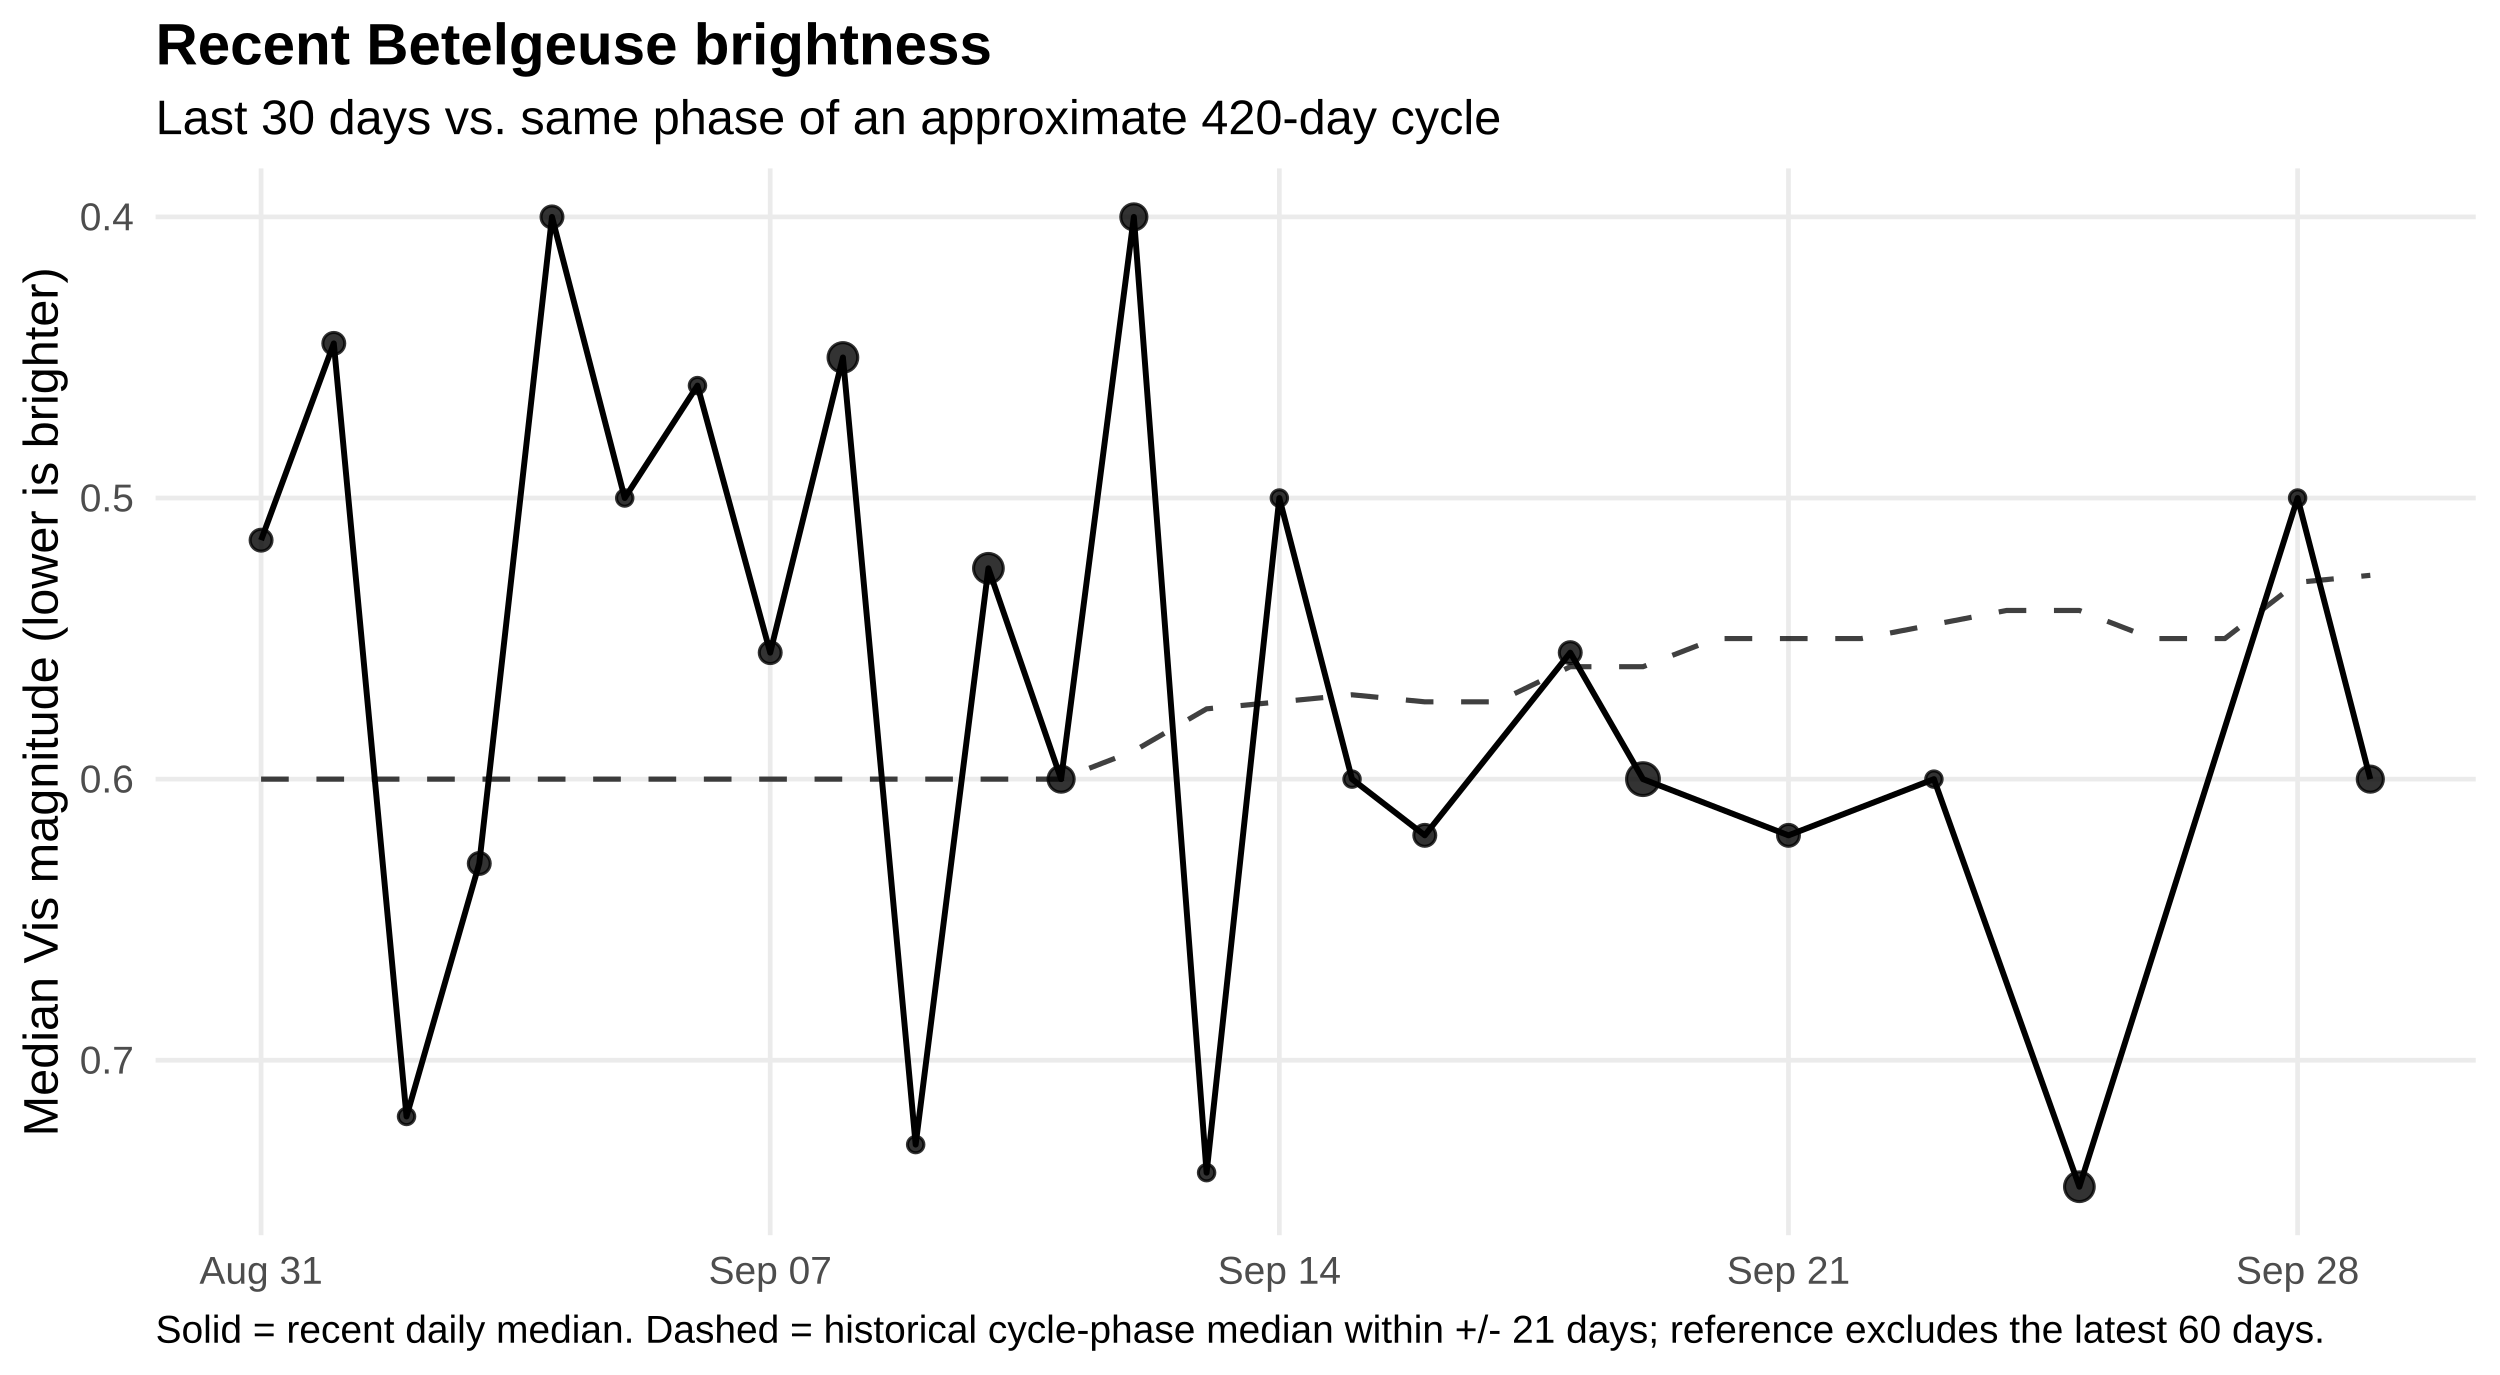
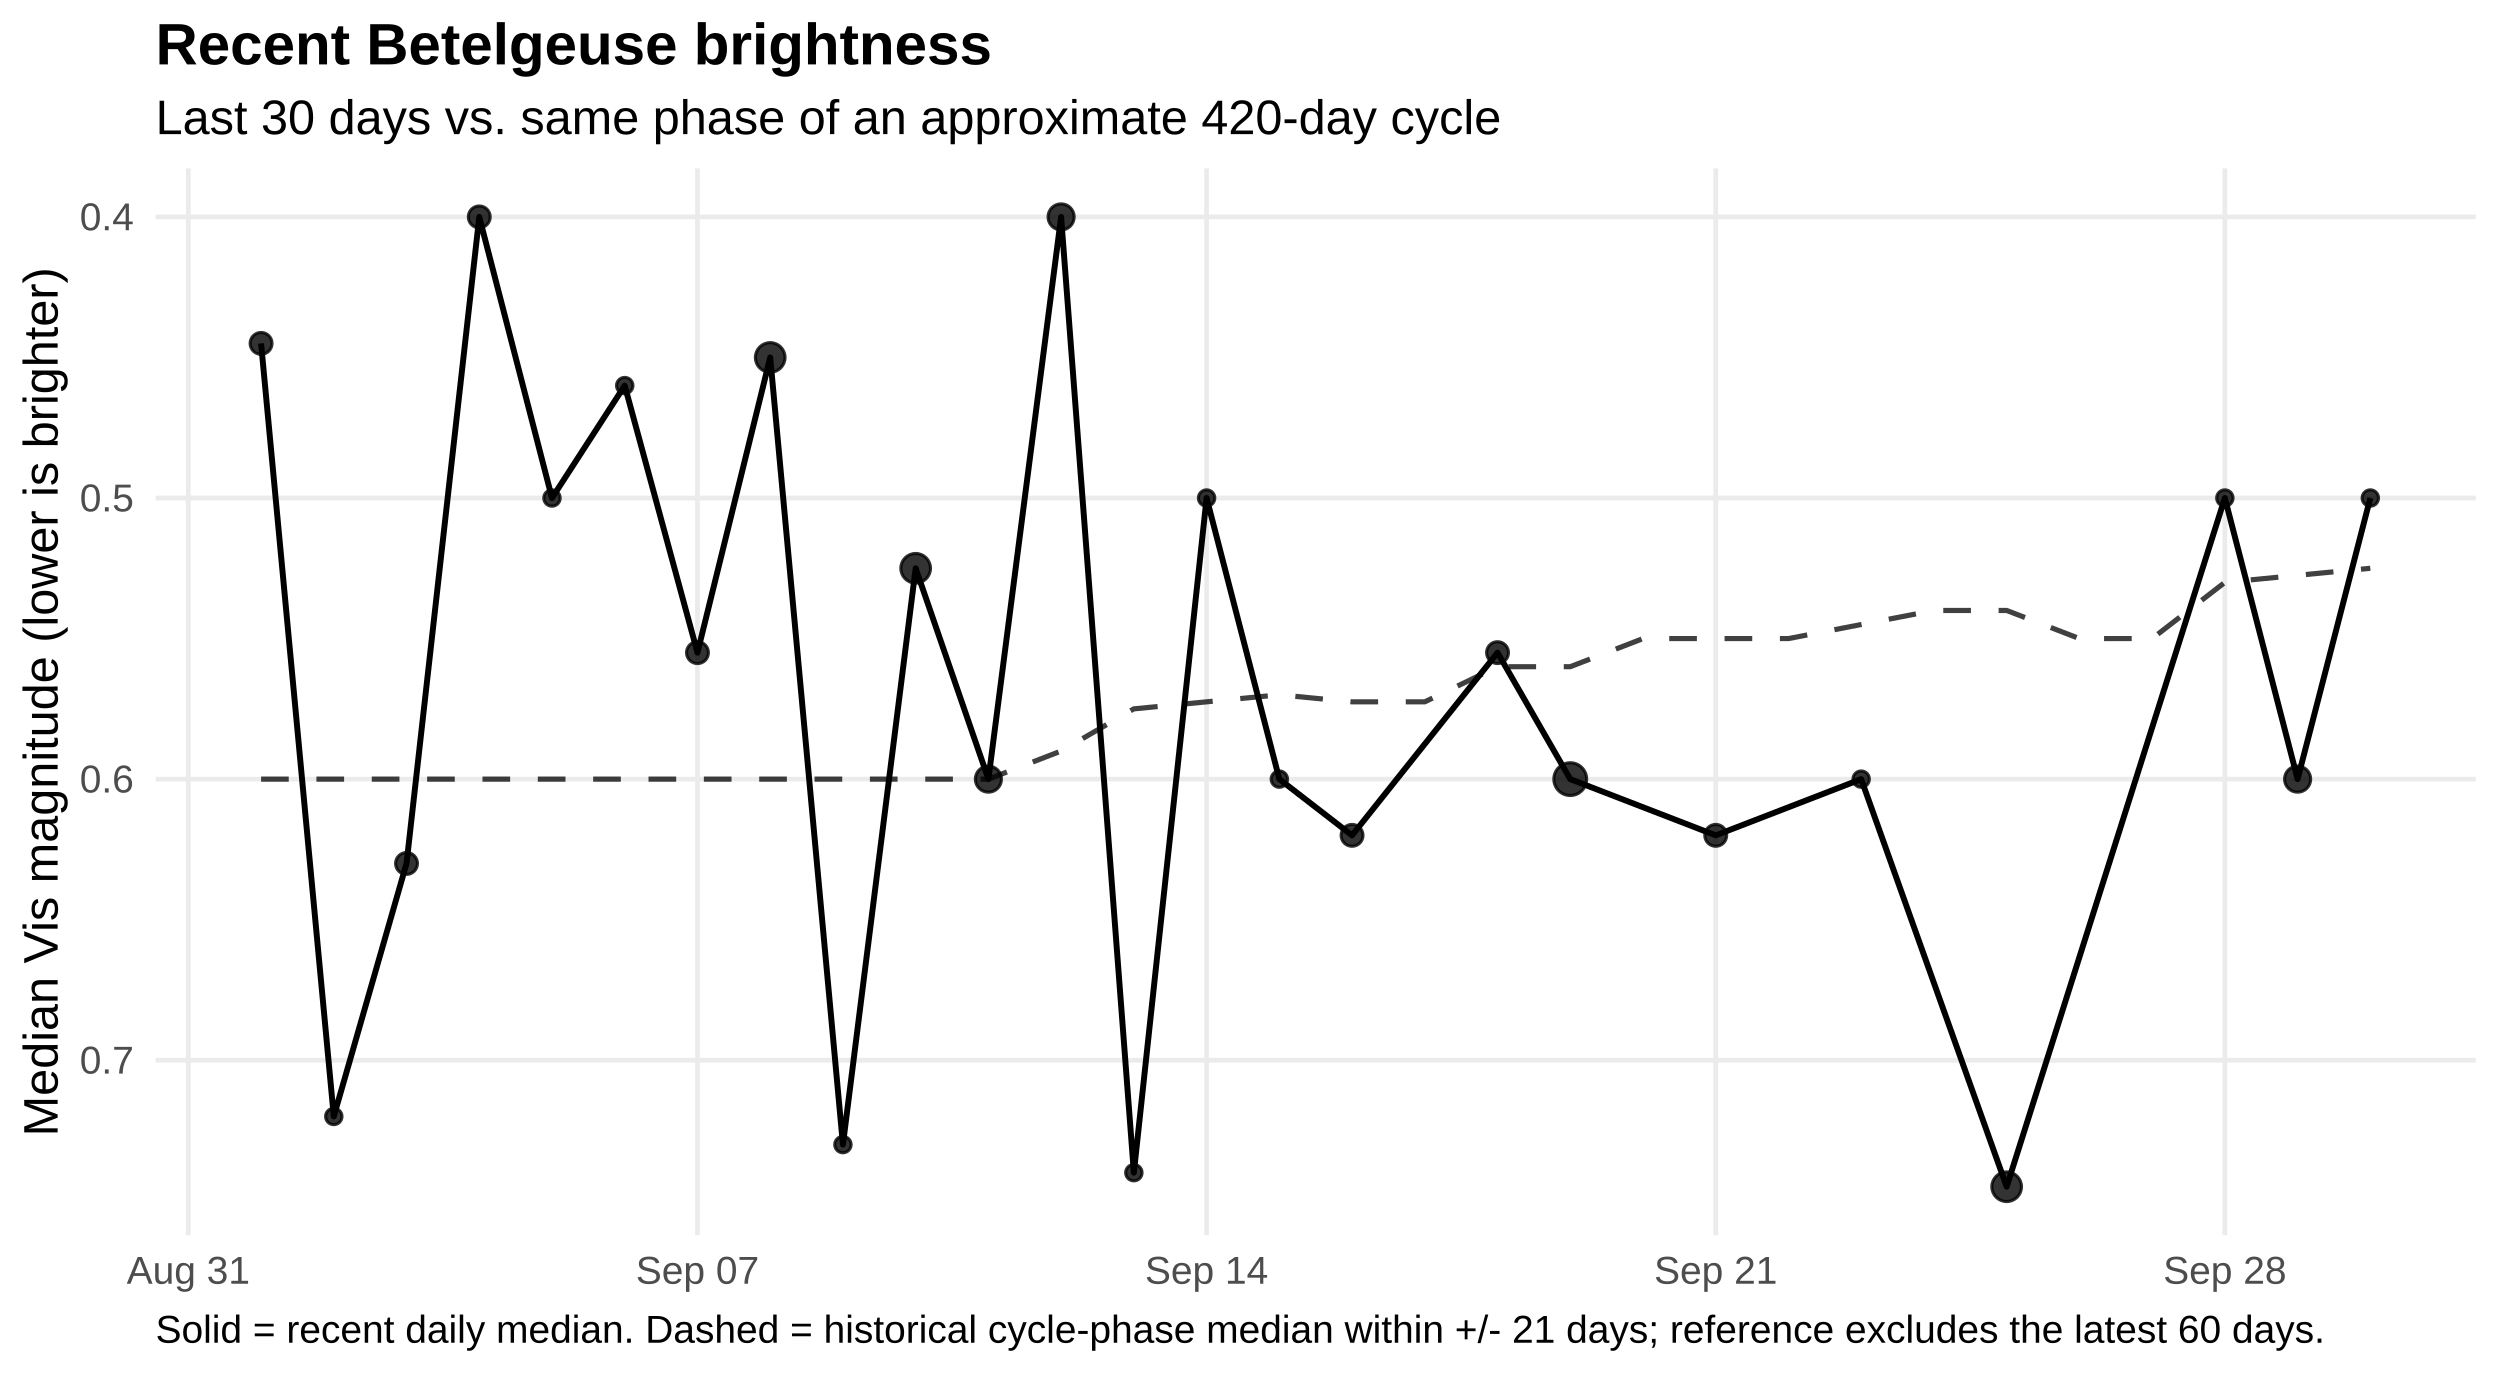
<svg xmlns="http://www.w3.org/2000/svg" width="720.00pt" height="396.00pt" viewBox="0 0 720.00 396.00">
  <g class="svglite">
    <defs>
      <style type="text/css">
    .svglite line, .svglite polyline, .svglite polygon, .svglite path, .svglite rect, .svglite circle {
      fill: none;
      stroke: #000000;
      stroke-linecap: round;
      stroke-linejoin: round;
      stroke-miterlimit: 10.00;
    }
    .svglite text {
      white-space: pre;
    }
    .svglite g.glyphgroup path {
      fill: inherit;
      stroke: none;
    }
  </style>
    </defs>
    <rect width="100%" height="100%" style="stroke: none; fill: #FFFFFF;" />
    <defs>
      <clipPath id="cpMC4wMHw3MjAuMDB8MC4wMHwzOTYuMDA=">
        <rect x="0.00" y="0.00" width="720.00" height="396.00" />
      </clipPath>
    </defs>
    <g clip-path="url(#cpMC4wMHw3MjAuMDB8MC4wMHwzOTYuMDA=)">
      <rect x="0.00" y="0" width="720.00" height="396.00" style="stroke-width: 1.36; stroke: none; fill: #FFFFFF;" />
    </g>
    <defs>
      <clipPath id="cpNDQuODF8NzEzLjAzfDQ4LjUwfDM1NS43NQ==">
        <rect x="44.81" y="48.50" width="668.21" height="307.24" />
      </clipPath>
    </defs>
    <g clip-path="url(#cpNDQuODF8NzEzLjAzfDQ4LjUwfDM1NS43NQ==)">
      <polyline points="44.81,62.47 713.03,62.47 " style="stroke-width: 1.36; stroke: #EBEBEB; stroke-linecap: butt;" />
      <polyline points="44.81,143.43 713.03,143.43 " style="stroke-width: 1.36; stroke: #EBEBEB; stroke-linecap: butt;" />
      <polyline points="44.81,224.39 713.03,224.39 " style="stroke-width: 1.36; stroke: #EBEBEB; stroke-linecap: butt;" />
      <polyline points="44.81,305.35 713.03,305.35 " style="stroke-width: 1.36; stroke: #EBEBEB; stroke-linecap: butt;" />
-       <polyline points="75.19,355.75 75.19,48.50 " style="stroke-width: 1.36; stroke: #EBEBEB; stroke-linecap: butt;" />
-       <polyline points="221.82,355.75 221.82,48.50 " style="stroke-width: 1.36; stroke: #EBEBEB; stroke-linecap: butt;" />
-       <polyline points="368.45,355.75 368.45,48.50 " style="stroke-width: 1.36; stroke: #EBEBEB; stroke-linecap: butt;" />
-       <polyline points="515.08,355.75 515.08,48.50 " style="stroke-width: 1.36; stroke: #EBEBEB; stroke-linecap: butt;" />
-       <polyline points="661.71,355.75 661.71,48.50 " style="stroke-width: 1.36; stroke: #EBEBEB; stroke-linecap: butt;" />
-       <polyline points="75.19,224.39 96.13,224.39 117.08,224.39 138.03,224.39 158.97,224.39 179.92,224.39 200.87,224.39 221.82,224.39 242.76,224.39 263.71,224.39 284.66,224.39 305.60,224.39 326.55,216.29 347.50,204.15 368.45,202.13 389.39,200.10 410.34,202.13 431.29,202.13 452.23,192.01 473.18,192.01 494.13,183.91 515.08,183.91 536.02,183.91 556.97,179.86 577.92,175.81 598.86,175.81 619.81,183.91 640.76,183.91 661.71,167.72 682.65,165.69 " style="stroke-width: 1.49; stroke: #000000; stroke-opacity: 0.75; stroke-dasharray: 7.97,7.97; stroke-linecap: butt;" />
-       <polyline points="75.19,155.57 96.13,98.90 117.08,321.54 138.03,248.68 158.97,62.47 179.92,143.43 200.87,111.05 221.82,187.96 242.76,102.95 263.71,329.64 284.66,163.67 305.60,224.39 326.55,62.47 347.50,337.73 368.45,143.43 389.39,224.39 410.34,240.58 452.23,187.96 473.18,224.39 515.08,240.58 556.97,224.39 598.86,341.78 661.71,143.43 682.65,224.39 " style="stroke-width: 1.71; stroke-linecap: butt;" />
-       <circle cx="75.19" cy="155.57" r="3.15" style="stroke-width: 0.90; stroke: #000000; stroke-opacity: 0.80; fill: #000000; fill-opacity: 0.80;" />
-       <circle cx="96.13" cy="98.90" r="3.15" style="stroke-width: 0.90; stroke: #000000; stroke-opacity: 0.80; fill: #000000; fill-opacity: 0.80;" />
-       <circle cx="117.08" cy="321.54" r="2.36" style="stroke-width: 0.90; stroke: #000000; stroke-opacity: 0.80; fill: #000000; fill-opacity: 0.80;" />
-       <circle cx="138.03" cy="248.68" r="3.15" style="stroke-width: 0.90; stroke: #000000; stroke-opacity: 0.80; fill: #000000; fill-opacity: 0.80;" />
-       <circle cx="158.97" cy="62.47" r="3.15" style="stroke-width: 0.90; stroke: #000000; stroke-opacity: 0.80; fill: #000000; fill-opacity: 0.80;" />
-       <circle cx="179.92" cy="143.43" r="2.36" style="stroke-width: 0.90; stroke: #000000; stroke-opacity: 0.80; fill: #000000; fill-opacity: 0.80;" />
-       <circle cx="200.87" cy="111.05" r="2.36" style="stroke-width: 0.90; stroke: #000000; stroke-opacity: 0.80; fill: #000000; fill-opacity: 0.80;" />
-       <circle cx="221.82" cy="187.96" r="3.15" style="stroke-width: 0.90; stroke: #000000; stroke-opacity: 0.80; fill: #000000; fill-opacity: 0.80;" />
-       <circle cx="242.76" cy="102.95" r="4.27" style="stroke-width: 0.90; stroke: #000000; stroke-opacity: 0.80; fill: #000000; fill-opacity: 0.80;" />
-       <circle cx="263.71" cy="329.64" r="2.36" style="stroke-width: 0.90; stroke: #000000; stroke-opacity: 0.80; fill: #000000; fill-opacity: 0.80;" />
-       <circle cx="284.66" cy="163.67" r="4.27" style="stroke-width: 0.90; stroke: #000000; stroke-opacity: 0.80; fill: #000000; fill-opacity: 0.80;" />
-       <circle cx="305.60" cy="224.39" r="3.76" style="stroke-width: 0.90; stroke: #000000; stroke-opacity: 0.80; fill: #000000; fill-opacity: 0.80;" />
-       <circle cx="326.55" cy="62.47" r="3.76" style="stroke-width: 0.90; stroke: #000000; stroke-opacity: 0.80; fill: #000000; fill-opacity: 0.80;" />
-       <circle cx="347.50" cy="337.73" r="2.36" style="stroke-width: 0.90; stroke: #000000; stroke-opacity: 0.80; fill: #000000; fill-opacity: 0.80;" />
-       <circle cx="368.45" cy="143.43" r="2.36" style="stroke-width: 0.90; stroke: #000000; stroke-opacity: 0.80; fill: #000000; fill-opacity: 0.80;" />
-       <circle cx="389.39" cy="224.39" r="2.36" style="stroke-width: 0.90; stroke: #000000; stroke-opacity: 0.80; fill: #000000; fill-opacity: 0.80;" />
-       <circle cx="410.34" cy="240.58" r="3.15" style="stroke-width: 0.90; stroke: #000000; stroke-opacity: 0.80; fill: #000000; fill-opacity: 0.80;" />
-       <circle cx="452.23" cy="187.96" r="3.15" style="stroke-width: 0.90; stroke: #000000; stroke-opacity: 0.80; fill: #000000; fill-opacity: 0.80;" />
-       <circle cx="473.18" cy="224.39" r="4.72" style="stroke-width: 0.90; stroke: #000000; stroke-opacity: 0.80; fill: #000000; fill-opacity: 0.80;" />
-       <circle cx="515.08" cy="240.58" r="3.15" style="stroke-width: 0.90; stroke: #000000; stroke-opacity: 0.80; fill: #000000; fill-opacity: 0.80;" />
-       <circle cx="556.97" cy="224.39" r="2.36" style="stroke-width: 0.90; stroke: #000000; stroke-opacity: 0.80; fill: #000000; fill-opacity: 0.80;" />
-       <circle cx="598.86" cy="341.78" r="4.27" style="stroke-width: 0.90; stroke: #000000; stroke-opacity: 0.80; fill: #000000; fill-opacity: 0.80;" />
-       <circle cx="661.71" cy="143.43" r="2.36" style="stroke-width: 0.90; stroke: #000000; stroke-opacity: 0.80; fill: #000000; fill-opacity: 0.80;" />
-       <circle cx="682.65" cy="224.39" r="3.76" style="stroke-width: 0.90; stroke: #000000; stroke-opacity: 0.80; fill: #000000; fill-opacity: 0.80;" />
+       <polyline points="54.24,355.75 54.24,48.50 " style="stroke-width: 1.36; stroke: #EBEBEB; stroke-linecap: butt;" />
+       <polyline points="200.87,355.75 200.87,48.50 " style="stroke-width: 1.36; stroke: #EBEBEB; stroke-linecap: butt;" />
+       <polyline points="347.50,355.75 347.50,48.50 " style="stroke-width: 1.36; stroke: #EBEBEB; stroke-linecap: butt;" />
+       <polyline points="494.13,355.75 494.13,48.50 " style="stroke-width: 1.36; stroke: #EBEBEB; stroke-linecap: butt;" />
+       <polyline points="640.76,355.75 640.76,48.50 " style="stroke-width: 1.36; stroke: #EBEBEB; stroke-linecap: butt;" />
+       <polyline points="75.19,224.39 96.13,224.39 117.08,224.39 138.03,224.39 158.97,224.39 179.92,224.39 200.87,224.39 221.82,224.39 242.76,224.39 263.71,224.39 284.66,224.39 305.60,216.29 326.55,204.15 347.50,202.13 368.45,200.10 389.39,202.13 410.34,202.13 431.29,192.01 452.23,192.01 473.18,183.91 494.13,183.91 515.08,183.91 536.02,179.86 556.97,175.81 577.92,175.81 598.86,183.91 619.81,183.91 640.76,167.72 661.71,165.69 682.65,163.67 " style="stroke-width: 1.49; stroke: #000000; stroke-opacity: 0.75; stroke-dasharray: 7.97,7.97; stroke-linecap: butt;" />
+       <polyline points="75.19,98.90 96.13,321.54 117.08,248.68 138.03,62.47 158.97,143.43 179.92,111.05 200.87,187.96 221.82,102.95 242.76,329.64 263.71,163.67 284.66,224.39 305.60,62.47 326.55,337.73 347.50,143.43 368.45,224.39 389.39,240.58 431.29,187.96 452.23,224.39 494.13,240.58 536.02,224.39 577.92,341.78 640.76,143.43 661.71,224.39 682.65,143.43 " style="stroke-width: 1.71; stroke-linecap: butt;" />
+       <circle cx="75.19" cy="98.90" r="3.15" style="stroke-width: 0.90; stroke: #000000; stroke-opacity: 0.80; fill: #000000; fill-opacity: 0.80;" />
+       <circle cx="96.13" cy="321.54" r="2.36" style="stroke-width: 0.90; stroke: #000000; stroke-opacity: 0.80; fill: #000000; fill-opacity: 0.80;" />
+       <circle cx="117.08" cy="248.68" r="3.15" style="stroke-width: 0.90; stroke: #000000; stroke-opacity: 0.80; fill: #000000; fill-opacity: 0.80;" />
+       <circle cx="138.03" cy="62.47" r="3.15" style="stroke-width: 0.90; stroke: #000000; stroke-opacity: 0.80; fill: #000000; fill-opacity: 0.80;" />
+       <circle cx="158.97" cy="143.43" r="2.36" style="stroke-width: 0.90; stroke: #000000; stroke-opacity: 0.80; fill: #000000; fill-opacity: 0.80;" />
+       <circle cx="179.92" cy="111.05" r="2.36" style="stroke-width: 0.90; stroke: #000000; stroke-opacity: 0.80; fill: #000000; fill-opacity: 0.80;" />
+       <circle cx="200.87" cy="187.96" r="3.15" style="stroke-width: 0.90; stroke: #000000; stroke-opacity: 0.80; fill: #000000; fill-opacity: 0.80;" />
+       <circle cx="221.82" cy="102.95" r="4.27" style="stroke-width: 0.90; stroke: #000000; stroke-opacity: 0.80; fill: #000000; fill-opacity: 0.80;" />
+       <circle cx="242.76" cy="329.64" r="2.36" style="stroke-width: 0.90; stroke: #000000; stroke-opacity: 0.80; fill: #000000; fill-opacity: 0.80;" />
+       <circle cx="263.71" cy="163.67" r="4.27" style="stroke-width: 0.90; stroke: #000000; stroke-opacity: 0.80; fill: #000000; fill-opacity: 0.80;" />
+       <circle cx="284.66" cy="224.39" r="3.76" style="stroke-width: 0.90; stroke: #000000; stroke-opacity: 0.80; fill: #000000; fill-opacity: 0.80;" />
+       <circle cx="305.60" cy="62.47" r="3.76" style="stroke-width: 0.90; stroke: #000000; stroke-opacity: 0.80; fill: #000000; fill-opacity: 0.80;" />
+       <circle cx="326.55" cy="337.73" r="2.36" style="stroke-width: 0.90; stroke: #000000; stroke-opacity: 0.80; fill: #000000; fill-opacity: 0.80;" />
+       <circle cx="347.50" cy="143.43" r="2.36" style="stroke-width: 0.90; stroke: #000000; stroke-opacity: 0.80; fill: #000000; fill-opacity: 0.80;" />
+       <circle cx="368.45" cy="224.39" r="2.36" style="stroke-width: 0.90; stroke: #000000; stroke-opacity: 0.80; fill: #000000; fill-opacity: 0.80;" />
+       <circle cx="389.39" cy="240.58" r="3.15" style="stroke-width: 0.90; stroke: #000000; stroke-opacity: 0.80; fill: #000000; fill-opacity: 0.80;" />
+       <circle cx="431.29" cy="187.96" r="3.15" style="stroke-width: 0.90; stroke: #000000; stroke-opacity: 0.80; fill: #000000; fill-opacity: 0.80;" />
+       <circle cx="452.23" cy="224.39" r="4.72" style="stroke-width: 0.90; stroke: #000000; stroke-opacity: 0.80; fill: #000000; fill-opacity: 0.80;" />
+       <circle cx="494.13" cy="240.58" r="3.15" style="stroke-width: 0.90; stroke: #000000; stroke-opacity: 0.80; fill: #000000; fill-opacity: 0.80;" />
+       <circle cx="536.02" cy="224.39" r="2.36" style="stroke-width: 0.90; stroke: #000000; stroke-opacity: 0.80; fill: #000000; fill-opacity: 0.80;" />
+       <circle cx="577.92" cy="341.78" r="4.27" style="stroke-width: 0.90; stroke: #000000; stroke-opacity: 0.80; fill: #000000; fill-opacity: 0.80;" />
+       <circle cx="640.76" cy="143.43" r="2.36" style="stroke-width: 0.90; stroke: #000000; stroke-opacity: 0.80; fill: #000000; fill-opacity: 0.80;" />
+       <circle cx="661.71" cy="224.39" r="3.76" style="stroke-width: 0.90; stroke: #000000; stroke-opacity: 0.80; fill: #000000; fill-opacity: 0.80;" />
+       <circle cx="682.65" cy="143.43" r="2.36" style="stroke-width: 0.90; stroke: #000000; stroke-opacity: 0.80; fill: #000000; fill-opacity: 0.80;" />
    </g>
    <g clip-path="url(#cpMC4wMHw3MjAuMDB8MC4wMHwzOTYuMDA=)">
      <text x="38.54" y="66.32" text-anchor="end" style="font-size: 11.20px;fill: #4D4D4D; font-family: &quot;Liberation Sans&quot;;" textLength="15.55px" lengthAdjust="spacingAndGlyphs">0.4</text>
      <text x="38.54" y="147.28" text-anchor="end" style="font-size: 11.20px;fill: #4D4D4D; font-family: &quot;Liberation Sans&quot;;" textLength="15.55px" lengthAdjust="spacingAndGlyphs">0.5</text>
      <text x="38.54" y="228.24" text-anchor="end" style="font-size: 11.20px;fill: #4D4D4D; font-family: &quot;Liberation Sans&quot;;" textLength="15.55px" lengthAdjust="spacingAndGlyphs">0.6</text>
      <text x="38.54" y="309.20" text-anchor="end" style="font-size: 11.20px;fill: #4D4D4D; font-family: &quot;Liberation Sans&quot;;" textLength="15.55px" lengthAdjust="spacingAndGlyphs">0.7</text>
-       <text x="75.19" y="369.72" text-anchor="middle" style="font-size: 11.20px;fill: #4D4D4D; font-family: &quot;Liberation Sans&quot;;" textLength="35.45px" lengthAdjust="spacingAndGlyphs">Aug 31</text>
-       <text x="221.82" y="369.72" text-anchor="middle" style="font-size: 11.20px;fill: #4D4D4D; font-family: &quot;Liberation Sans&quot;;" textLength="35.45px" lengthAdjust="spacingAndGlyphs">Sep 07</text>
-       <text x="368.45" y="369.72" text-anchor="middle" style="font-size: 11.20px;fill: #4D4D4D; font-family: &quot;Liberation Sans&quot;;" textLength="35.45px" lengthAdjust="spacingAndGlyphs">Sep 14</text>
-       <text x="515.08" y="369.72" text-anchor="middle" style="font-size: 11.20px;fill: #4D4D4D; font-family: &quot;Liberation Sans&quot;;" textLength="35.45px" lengthAdjust="spacingAndGlyphs">Sep 21</text>
-       <text x="661.71" y="369.72" text-anchor="middle" style="font-size: 11.20px;fill: #4D4D4D; font-family: &quot;Liberation Sans&quot;;" textLength="35.45px" lengthAdjust="spacingAndGlyphs">Sep 28</text>
+       <text x="54.24" y="369.72" text-anchor="middle" style="font-size: 11.20px;fill: #4D4D4D; font-family: &quot;Liberation Sans&quot;;" textLength="35.45px" lengthAdjust="spacingAndGlyphs">Aug 31</text>
+       <text x="200.87" y="369.72" text-anchor="middle" style="font-size: 11.20px;fill: #4D4D4D; font-family: &quot;Liberation Sans&quot;;" textLength="35.45px" lengthAdjust="spacingAndGlyphs">Sep 07</text>
+       <text x="347.50" y="369.72" text-anchor="middle" style="font-size: 11.20px;fill: #4D4D4D; font-family: &quot;Liberation Sans&quot;;" textLength="35.45px" lengthAdjust="spacingAndGlyphs">Sep 14</text>
+       <text x="494.13" y="369.72" text-anchor="middle" style="font-size: 11.20px;fill: #4D4D4D; font-family: &quot;Liberation Sans&quot;;" textLength="35.45px" lengthAdjust="spacingAndGlyphs">Sep 21</text>
+       <text x="640.76" y="369.72" text-anchor="middle" style="font-size: 11.20px;fill: #4D4D4D; font-family: &quot;Liberation Sans&quot;;" textLength="35.45px" lengthAdjust="spacingAndGlyphs">Sep 28</text>
      <text transform="translate(16.60,202.13) rotate(-90)" text-anchor="middle" style="font-size: 14.00px; font-family: &quot;Liberation Sans&quot;;" textLength="250.19px" lengthAdjust="spacingAndGlyphs">Median Vis magnitude (lower is brighter)</text>
      <text x="44.81" y="38.63" style="font-size: 14.00px; font-family: &quot;Liberation Sans&quot;;" textLength="387.41px" lengthAdjust="spacingAndGlyphs">Last 30 days vs. same phase of an approximate 420-day cycle</text>
      <text x="44.81" y="18.54" style="font-size: 16.80px; font-weight: bold; font-family: &quot;Liberation Sans&quot;;" textLength="240.89px" lengthAdjust="spacingAndGlyphs">Recent Betelgeuse brightness</text>
      <text x="44.81" y="386.71" style="font-size: 11.20px; font-family: &quot;Liberation Sans&quot;;" textLength="623.84px" lengthAdjust="spacingAndGlyphs">Solid = recent daily median. Dashed = historical cycle-phase median within +/- 21 days; reference excludes the latest 60 days.</text>
    </g>
  </g>
</svg>
